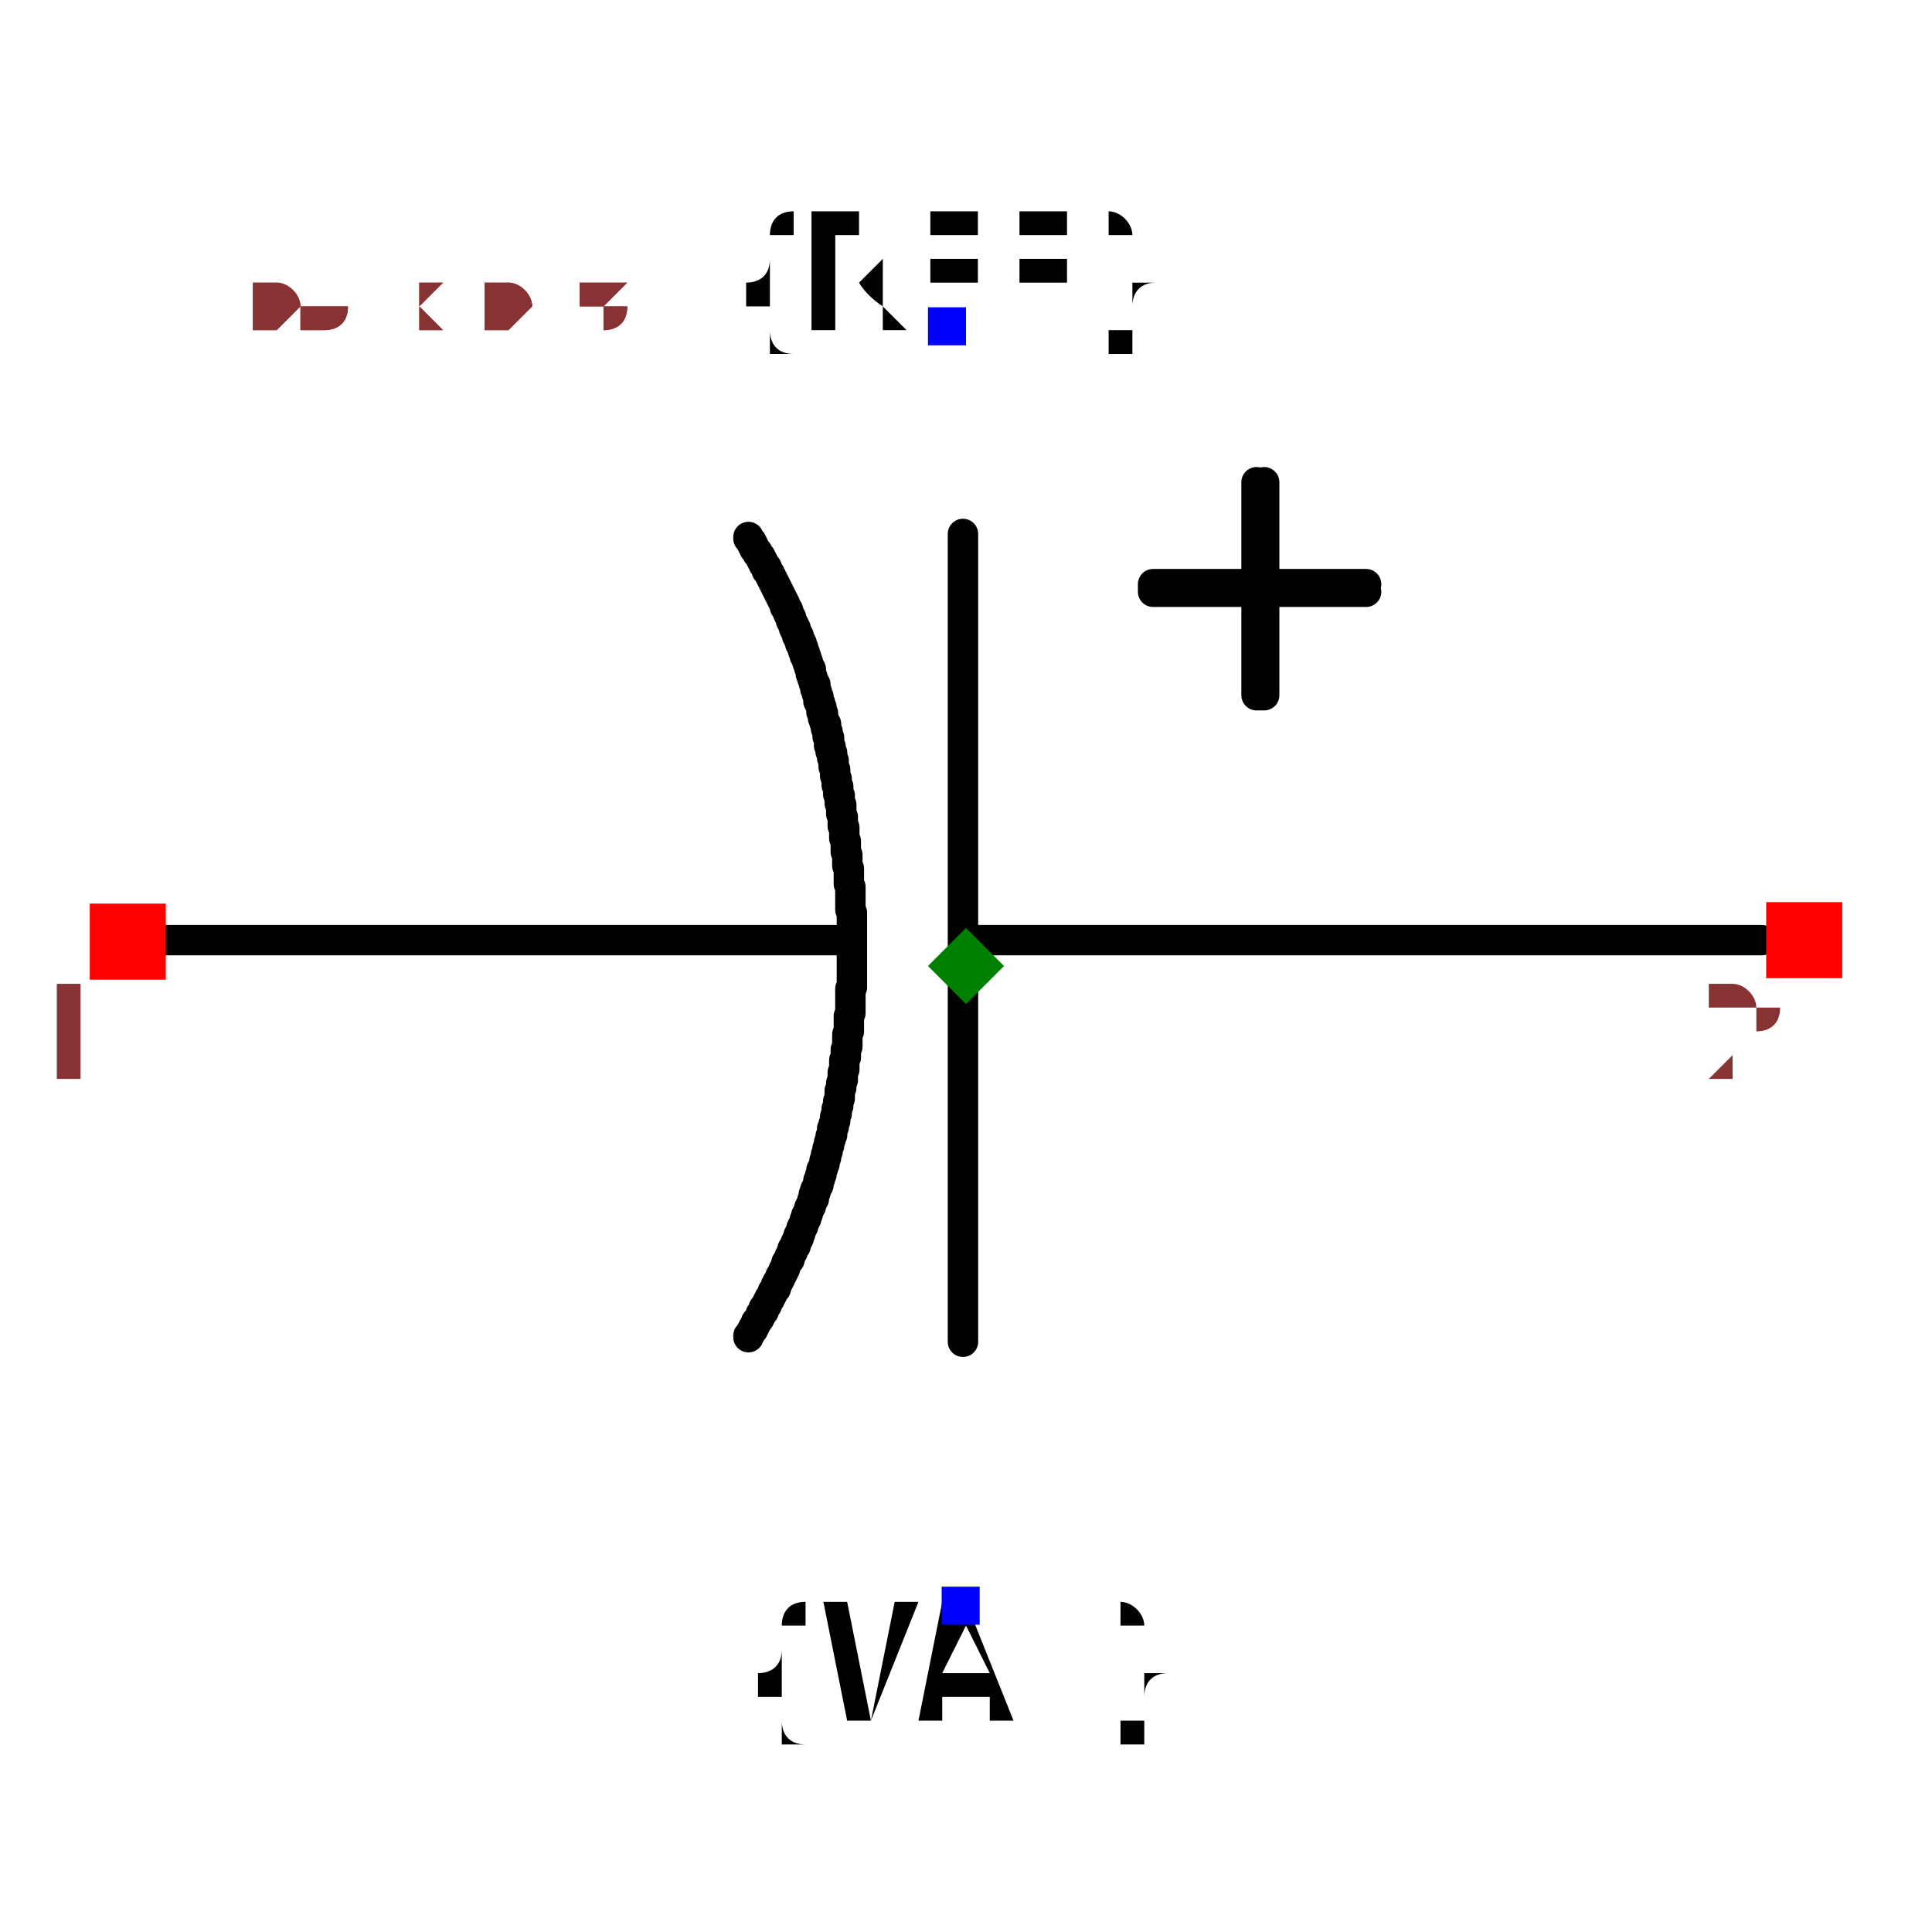
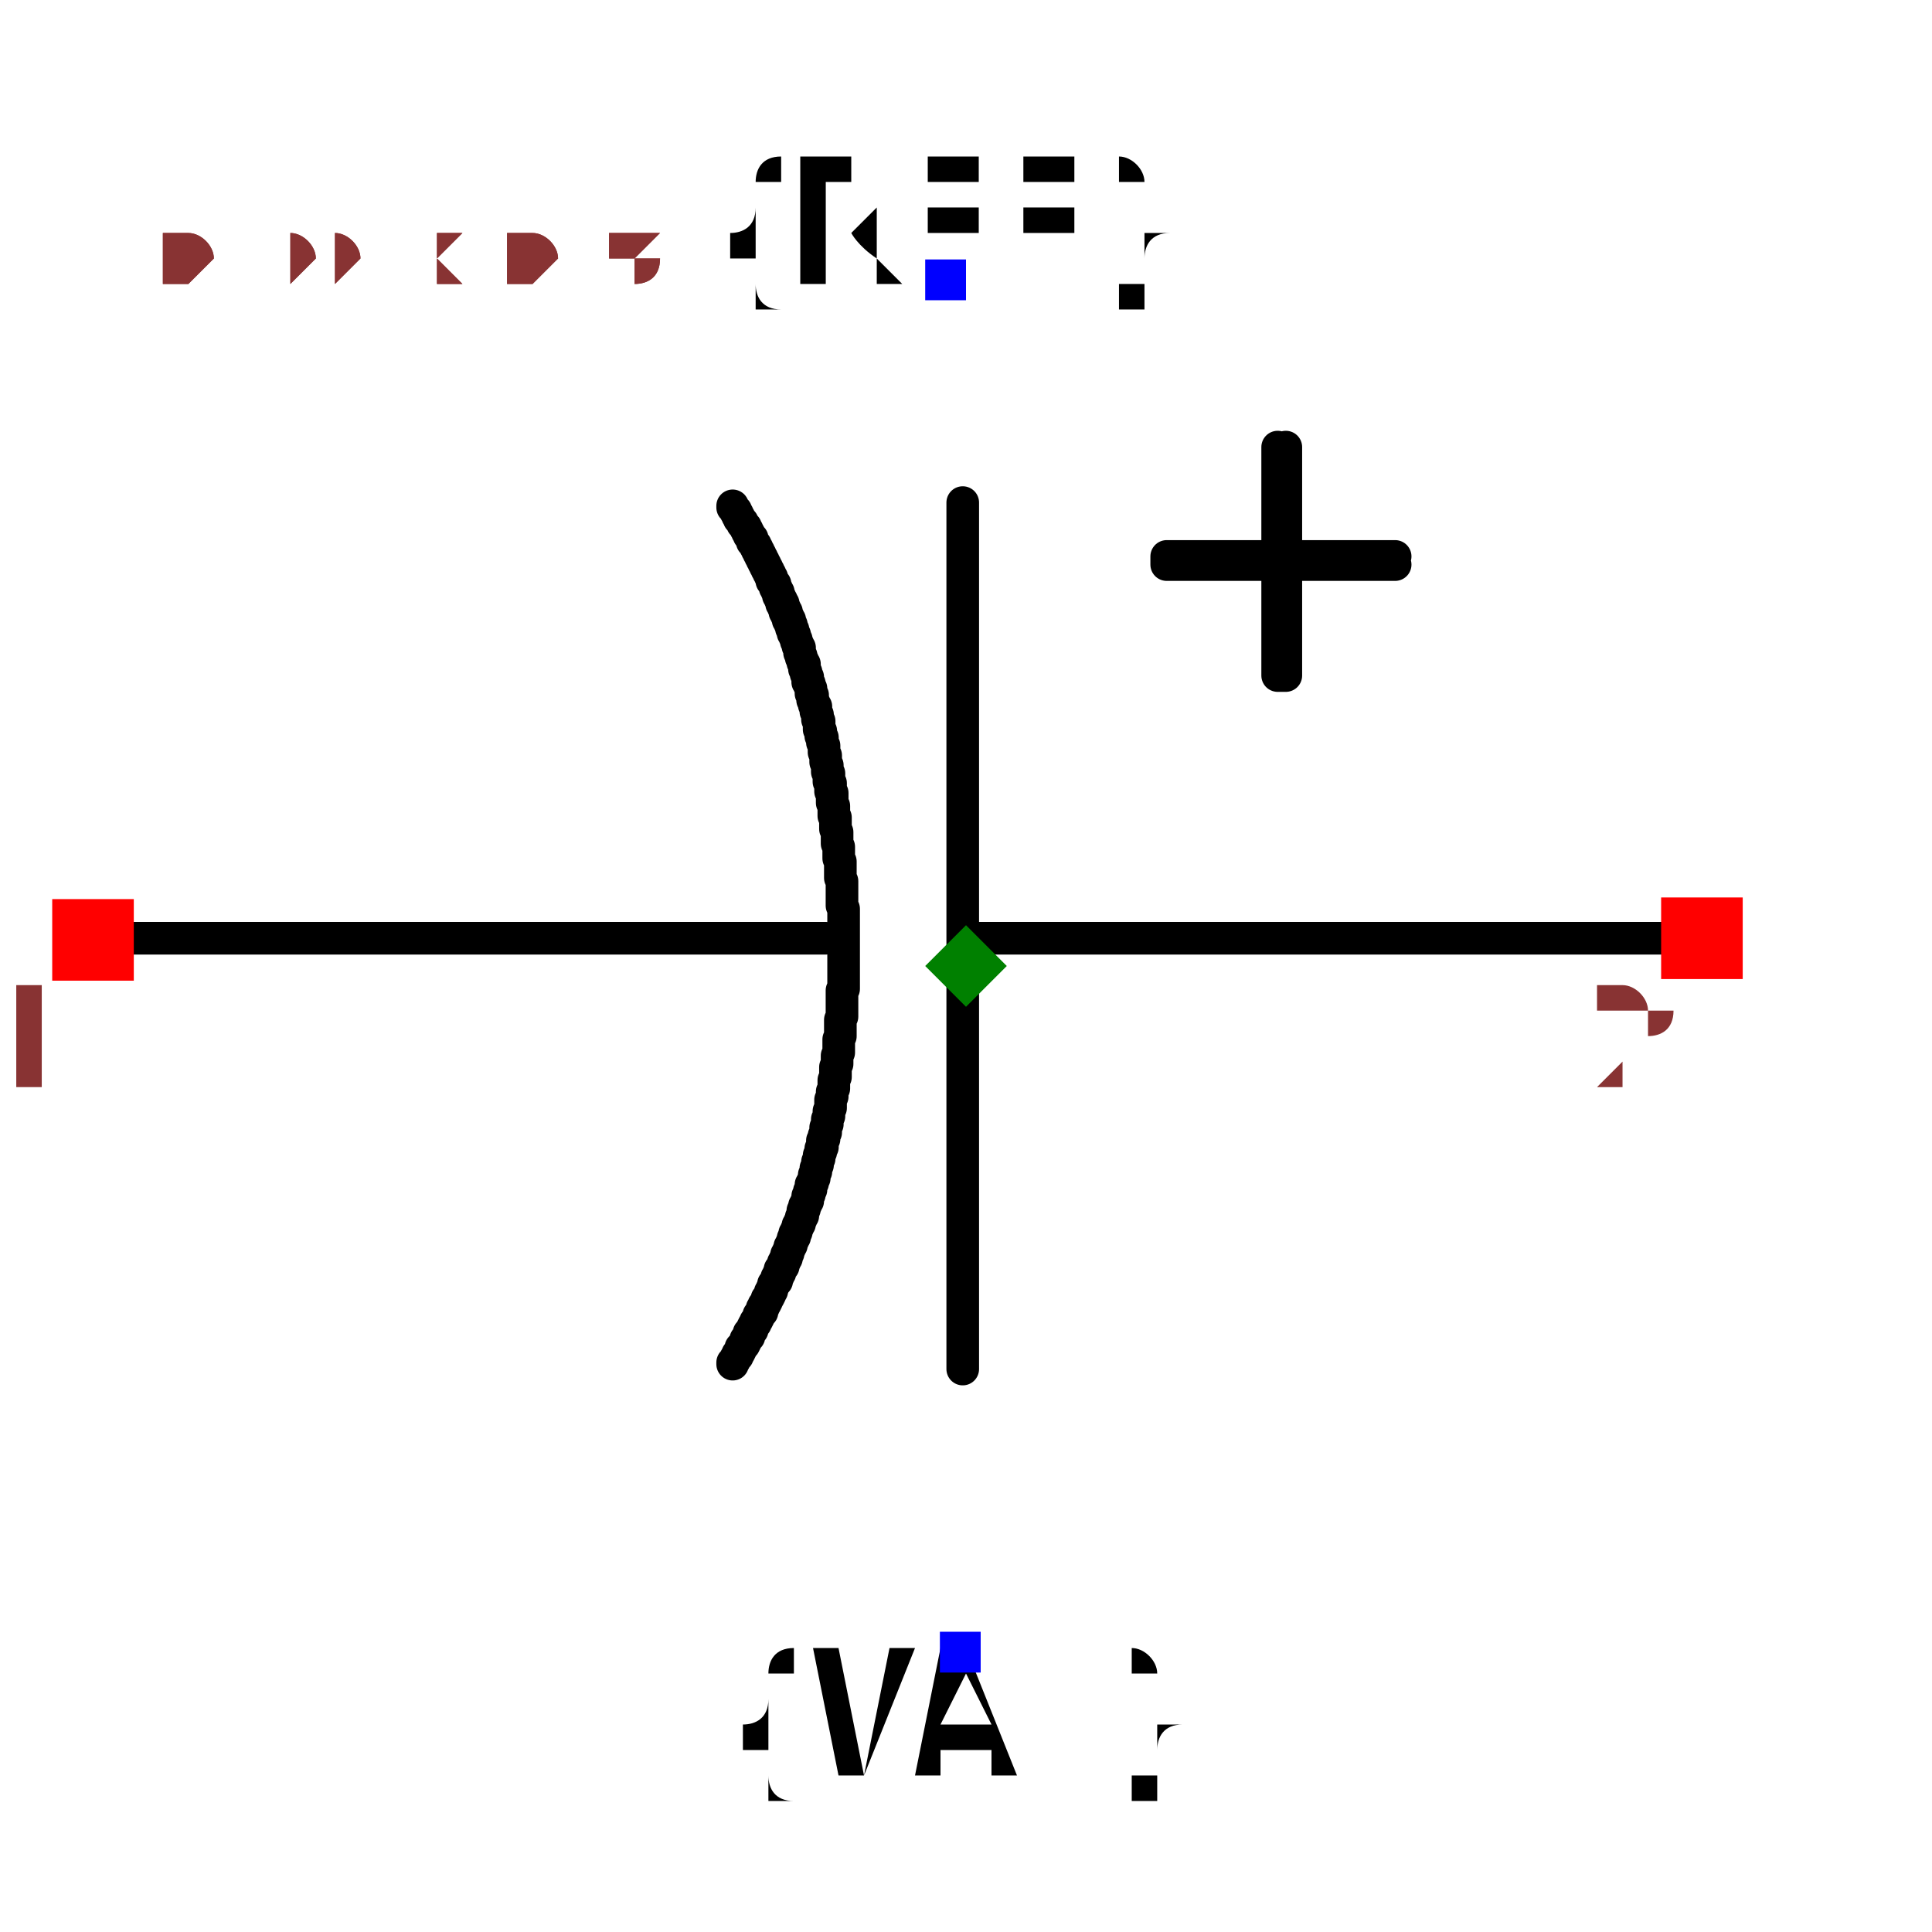
- <svg xmlns="http://www.w3.org/2000/svg" width="150" height="150" viewBox="-0.635 -0.504 1.27 1.008">
-   <path d="M0.523,-0.017 L0.001,-0.017" fill="none" stroke="black" stroke-width="0.02" stroke-linecap="round" stroke-linejoin="round" />
+ <svg xmlns="http://www.w3.org/2000/svg" width="150" height="150" viewBox="-0.592 -0.504 1.184 1.008">
+   <path d="M0.451,-0.017 L0.001,-0.017" fill="none" stroke="black" stroke-width="0.02" stroke-linecap="round" stroke-linejoin="round" />
  <path d="M-0.086,-0.017 L-0.535,-0.017" fill="none" stroke="black" stroke-width="0.02" stroke-linecap="round" stroke-linejoin="round" />
  <path d="M-0.002,-0.284 L-0.002,0.247" fill="none" stroke="black" stroke-width="0.02" stroke-linecap="round" stroke-linejoin="round" />
  <path d="M-0.143,0.244 L-0.143,0.244 L-0.143,0.243 L-0.142,0.242 L-0.141,0.24 L-0.14,0.239 L-0.14,0.238 L-0.139,0.237 L-0.138,0.235 L-0.138,0.234 L-0.137,0.233 L-0.136,0.232 L-0.135,0.23 L-0.135,0.229 L-0.134,0.228 L-0.133,0.227 L-0.133,0.225 L-0.132,0.224 L-0.131,0.223 L-0.131,0.222 L-0.13,0.22 L-0.129,0.219 L-0.129,0.218 L-0.128,0.217 L-0.127,0.215 L-0.127,0.214 L-0.126,0.213 L-0.125,0.212 L-0.125,0.21 L-0.124,0.209 L-0.124,0.208 L-0.123,0.207 L-0.122,0.205 L-0.122,0.204 L-0.121,0.203 L-0.12,0.201 L-0.12,0.2 L-0.119,0.199 L-0.119,0.198 L-0.118,0.196 L-0.118,0.195 L-0.117,0.194 L-0.116,0.193 L-0.116,0.191 L-0.115,0.19 L-0.115,0.189 L-0.114,0.188 L-0.114,0.186 L-0.113,0.185 L-0.112,0.184 L-0.112,0.182 L-0.111,0.181 L-0.111,0.18 L-0.11,0.179 L-0.11,0.177 L-0.109,0.176 L-0.109,0.175 L-0.108,0.173 L-0.108,0.172 L-0.107,0.171 L-0.107,0.17 L-0.106,0.168 L-0.106,0.167 L-0.105,0.166 L-0.105,0.164 L-0.104,0.163 L-0.104,0.162 L-0.103,0.16 L-0.103,0.159 L-0.102,0.158 L-0.102,0.157 L-0.101,0.155 L-0.101,0.154 L-0.1,0.153 L-0.1,0.151 L-0.1,0.15 L-0.099,0.149 L-0.099,0.147 L-0.098,0.146 L-0.098,0.145 L-0.097,0.144 L-0.097,0.142 L-0.097,0.141 L-0.096,0.14 L-0.096,0.138 L-0.095,0.137 L-0.095,0.136 L-0.095,0.134 L-0.094,0.133 L-0.094,0.132 L-0.093,0.13 L-0.093,0.129 L-0.093,0.128 L-0.092,0.126 L-0.092,0.125 L-0.092,0.124 L-0.091,0.122 L-0.091,0.121 L-0.091,0.12 L-0.09,0.118 L-0.09,0.117 L-0.09,0.116 L-0.09,0.116 L-0.089,0.114 L-0.089,0.112 L-0.088,0.111 L-0.088,0.109 L-0.088,0.107 L-0.087,0.106 L-0.087,0.104 L-0.086,0.102 L-0.086,0.101 L-0.086,0.099 L-0.085,0.097 L-0.085,0.096 L-0.085,0.094 L-0.084,0.092 L-0.084,0.091 L-0.084,0.089 L-0.083,0.087 L-0.083,0.085 L-0.083,0.084 L-0.083,0.082 L-0.082,0.08 L-0.082,0.079 L-0.082,0.077 L-0.081,0.075 L-0.081,0.074 L-0.081,0.072 L-0.081,0.07 L-0.08,0.068 L-0.08,0.067 L-0.08,0.065 L-0.08,0.063 L-0.08,0.062 L-0.079,0.06 L-0.079,0.058 L-0.079,0.057 L-0.079,0.055 L-0.078,0.053 L-0.078,0.051 L-0.078,0.05 L-0.078,0.048 L-0.078,0.046 L-0.078,0.045 L-0.077,0.043 L-0.077,0.041 L-0.077,0.039 L-0.077,0.038 L-0.077,0.036 L-0.077,0.034 L-0.077,0.033 L-0.076,0.031 L-0.076,0.029 L-0.076,0.027 L-0.076,0.026 L-0.076,0.024 L-0.076,0.022 L-0.076,0.021 L-0.076,0.019 L-0.076,0.017 L-0.076,0.015 L-0.075,0.014 L-0.075,0.012 L-0.075,0.01 L-0.075,0.008 L-0.075,0.007 L-0.075,0.005 L-0.075,0.003 L-0.075,0.002 L-0.075,-0 L-0.075,-0.002 L-0.075,-0.004 L-0.075,-0.005 L-0.075,-0.007 L-0.075,-0.009 L-0.075,-0.011 L-0.075,-0.012 L-0.075,-0.014 L-0.075,-0.016 L-0.075,-0.017 L-0.075,-0.019 L-0.075,-0.021 L-0.075,-0.023 L-0.075,-0.024 L-0.075,-0.026 L-0.075,-0.028 L-0.075,-0.03 L-0.075,-0.031 L-0.075,-0.033 L-0.075,-0.035 L-0.076,-0.037 L-0.076,-0.038 L-0.076,-0.04 L-0.076,-0.042 L-0.076,-0.043 L-0.076,-0.045 L-0.076,-0.047 L-0.076,-0.049 L-0.076,-0.05 L-0.076,-0.052 L-0.077,-0.054 L-0.077,-0.056 L-0.077,-0.056 L-0.077,-0.057 L-0.077,-0.059 L-0.077,-0.06 L-0.077,-0.061 L-0.077,-0.063 L-0.077,-0.064 L-0.078,-0.066 L-0.078,-0.067 L-0.078,-0.069 L-0.078,-0.07 L-0.078,-0.072 L-0.078,-0.073 L-0.079,-0.075 L-0.079,-0.076 L-0.079,-0.078 L-0.079,-0.079 L-0.079,-0.081 L-0.079,-0.082 L-0.08,-0.084 L-0.08,-0.085 L-0.08,-0.087 L-0.08,-0.088 L-0.08,-0.09 L-0.08,-0.091 L-0.081,-0.092 L-0.081,-0.094 L-0.081,-0.095 L-0.081,-0.097 L-0.081,-0.098 L-0.082,-0.1 L-0.082,-0.101 L-0.082,-0.103 L-0.082,-0.104 L-0.082,-0.106 L-0.083,-0.107 L-0.083,-0.109 L-0.083,-0.11 L-0.083,-0.112 L-0.084,-0.113 L-0.084,-0.115 L-0.084,-0.116 L-0.084,-0.118 L-0.085,-0.119 L-0.085,-0.12 L-0.085,-0.122 L-0.085,-0.123 L-0.086,-0.125 L-0.086,-0.126 L-0.086,-0.128 L-0.086,-0.129 L-0.087,-0.131 L-0.087,-0.132 L-0.087,-0.134 L-0.087,-0.135 L-0.088,-0.137 L-0.088,-0.138 L-0.088,-0.14 L-0.089,-0.141 L-0.089,-0.142 L-0.089,-0.144 L-0.09,-0.145 L-0.09,-0.147 L-0.09,-0.148 L-0.09,-0.15 L-0.091,-0.151 L-0.091,-0.153 L-0.091,-0.154 L-0.092,-0.156 L-0.092,-0.157 L-0.092,-0.159 L-0.093,-0.16 L-0.093,-0.161 L-0.094,-0.163 L-0.094,-0.164 L-0.094,-0.166 L-0.095,-0.167 L-0.095,-0.169 L-0.095,-0.17 L-0.096,-0.172 L-0.096,-0.173 L-0.097,-0.174 L-0.097,-0.176 L-0.097,-0.177 L-0.098,-0.179 L-0.098,-0.18 L-0.099,-0.182 L-0.099,-0.183 L-0.099,-0.185 L-0.1,-0.186 L-0.1,-0.187 L-0.101,-0.189 L-0.101,-0.19 L-0.102,-0.192 L-0.102,-0.193 L-0.102,-0.195 L-0.103,-0.196 L-0.103,-0.197 L-0.104,-0.199 L-0.104,-0.2 L-0.105,-0.202 L-0.105,-0.202 L-0.105,-0.203 L-0.105,-0.203 L-0.106,-0.204 L-0.106,-0.205 L-0.106,-0.206 L-0.107,-0.207 L-0.107,-0.207 L-0.107,-0.208 L-0.107,-0.209 L-0.108,-0.21 L-0.108,-0.211 L-0.108,-0.212 L-0.109,-0.212 L-0.109,-0.213 L-0.109,-0.214 L-0.11,-0.215 L-0.11,-0.216 L-0.11,-0.217 L-0.111,-0.217 L-0.111,-0.218 L-0.111,-0.219 L-0.112,-0.22 L-0.112,-0.221 L-0.112,-0.222 L-0.113,-0.222 L-0.113,-0.223 L-0.113,-0.224 L-0.114,-0.225 L-0.114,-0.226 L-0.114,-0.226 L-0.115,-0.227 L-0.115,-0.228 L-0.115,-0.229 L-0.116,-0.23 L-0.116,-0.231 L-0.116,-0.231 L-0.117,-0.232 L-0.117,-0.233 L-0.117,-0.234 L-0.118,-0.235 L-0.118,-0.235 L-0.119,-0.236 L-0.119,-0.237 L-0.119,-0.238 L-0.12,-0.239 L-0.12,-0.239 L-0.12,-0.24 L-0.121,-0.241 L-0.121,-0.242 L-0.122,-0.243 L-0.122,-0.243 L-0.122,-0.244 L-0.123,-0.245 L-0.123,-0.246 L-0.124,-0.247 L-0.124,-0.247 L-0.124,-0.248 L-0.125,-0.249 L-0.125,-0.25 L-0.126,-0.251 L-0.126,-0.251 L-0.126,-0.252 L-0.127,-0.253 L-0.127,-0.254 L-0.128,-0.255 L-0.128,-0.255 L-0.128,-0.256 L-0.129,-0.257 L-0.129,-0.258 L-0.13,-0.259 L-0.13,-0.259 L-0.131,-0.26 L-0.131,-0.261 L-0.131,-0.262 L-0.132,-0.263 L-0.132,-0.263 L-0.133,-0.264 L-0.133,-0.265 L-0.134,-0.266 L-0.134,-0.266 L-0.134,-0.267 L-0.135,-0.268 L-0.135,-0.269 L-0.136,-0.27 L-0.136,-0.27 L-0.137,-0.271 L-0.137,-0.272 L-0.138,-0.273 L-0.138,-0.273 L-0.139,-0.274 L-0.139,-0.275 L-0.14,-0.276 L-0.14,-0.277 L-0.14,-0.277 L-0.141,-0.278 L-0.141,-0.279 L-0.142,-0.28 L-0.142,-0.28 L-0.143,-0.281 L-0.143,-0.282" fill="none" stroke="black" stroke-width="0.02" stroke-linecap="round" stroke-linejoin="round" />
  <path d="M0.263,-0.246 L0.123,-0.246 L0.123,-0.251 L0.263,-0.251" fill="black" stroke="black" stroke-width="0.02" stroke-linecap="round" stroke-linejoin="round" />
  <path d="M0.196,-0.318 L0.196,-0.178 L0.191,-0.178 L0.191,-0.318" fill="black" stroke="black" stroke-width="0.02" stroke-linecap="round" stroke-linejoin="round" />
  <text x="-0.013" y="-0.42" dx="0" dy="0" text-anchor="middle" style="font: 0.1px monospace; fill: black">{REF}</text>
  <rect x="-0.025" y="-0.433" width="0.025" height="0.025" fill="blue" />
  <text x="-0.004" y="0.42" dx="0" dy="0.075" text-anchor="middle" style="font: 0.1px monospace; fill: black">{VAL}</text>
  <rect x="-0.016" y="0.408" width="0.025" height="0.025" fill="blue" />
-   <rect x="-0.576" y="-0.041" width="0.05" height="0.05" fill="red" />
-   <text x="-0.591" y="0.074" text-anchor="middle" style="font: 0.08px monospace; fill: #833;">1</text>
-   <rect x="0.526" y="-0.042" width="0.05" height="0.05" fill="red" />
-   <text x="0.511" y="0.073" text-anchor="middle" style="font: 0.08px monospace; fill: #833;">2</text>
+   <rect x="-0.56" y="-0.041" width="0.05" height="0.05" fill="red" />
+   <text x="-0.575" y="0.074" text-anchor="middle" style="font: 0.08px monospace; fill: #833;">1</text>
+   <rect x="0.426" y="-0.042" width="0.05" height="0.05" fill="red" />
+   <text x="0.411" y="0.073" text-anchor="middle" style="font: 0.08px monospace; fill: #833;">2</text>
  <path d="M 0 -0.025 L 0.025 -1.7763568394002505e-15 L 0 0.025 L -0.025 -1.7763568394002505e-15 Z" fill="green" />
-   <text x="-0.529" y="-0.42" style="font: 0.05px monospace; fill: #833;">1.06 x 0.84</text>
-   <text x="-0.529" y="-0.42" style="font: 0.05px monospace; fill: #833;">1.06 x 0.84</text>
+   <text x="-0.493" y="-0.42" style="font: 0.05px monospace; fill: #833;">0.99 x 0.84</text>
+   <text x="-0.493" y="-0.42" style="font: 0.05px monospace; fill: #833;">0.99 x 0.84</text>
</svg>
